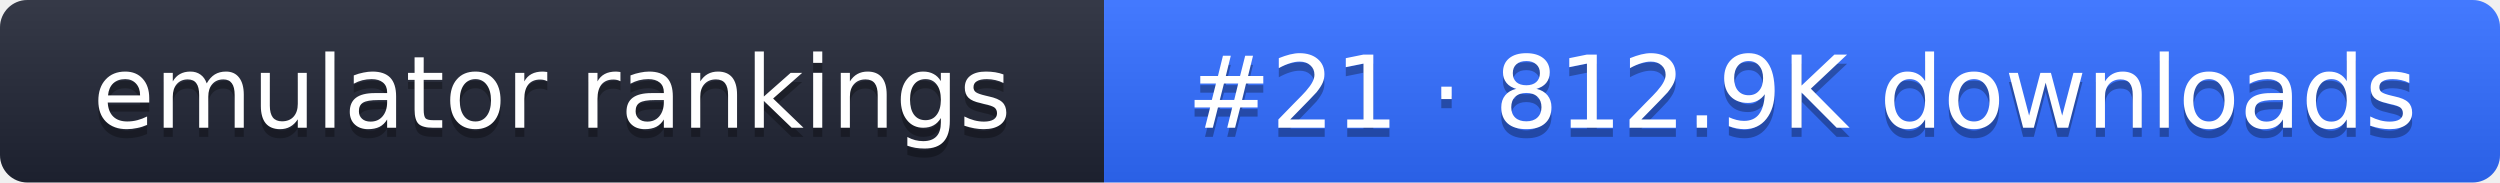
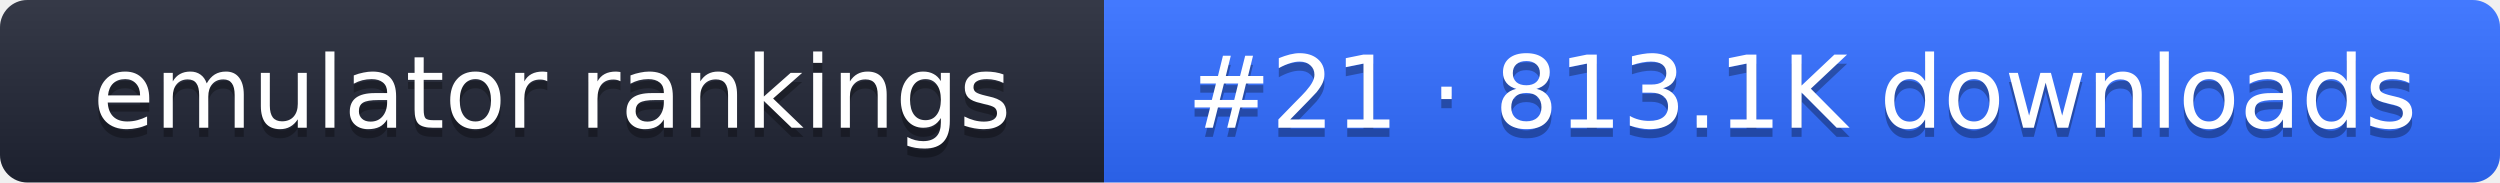
- <svg xmlns="http://www.w3.org/2000/svg" width="274" height="20" role="img" aria-label="emulator rankings: #21 · 812.9K downloads">
+ <svg xmlns="http://www.w3.org/2000/svg" width="274" height="20" role="img" aria-label="emulator rankings: #21 · 813.1K downloads">
  <linearGradient id="g" x2="0" y2="100%">
    <stop offset="0" stop-color="#fff" stop-opacity=".1" />
    <stop offset="1" stop-opacity=".1" />
  </linearGradient>
  <clipPath id="r">
    <rect width="274" height="20" rx="3" fill="#fff" />
  </clipPath>
  <g clip-path="url(#r)">
    <rect width="121" height="20" fill="#1f2433" />
    <rect x="121" width="153" height="20" fill="#2f6bff" />
    <rect width="274" height="20" fill="url(#g)" />
  </g>
  <g fill="#fff" text-anchor="middle" font-family="Verdana,DejaVu Sans,sans-serif" font-size="11">
    <text x="60.5" y="15" fill="#010101" fill-opacity=".3">emulator rankings</text>
    <text x="60.5" y="14">emulator rankings</text>
-     <text x="197.5" y="15" fill="#010101" fill-opacity=".3">#21 · 812.9K downloads</text>
-     <text x="197.5" y="14">#21 · 812.9K downloads</text>
+     <text x="197.5" y="15" fill="#010101" fill-opacity=".3">#21 · 813.1K downloads</text>
+     <text x="197.5" y="14">#21 · 813.1K downloads</text>
  </g>
</svg>
